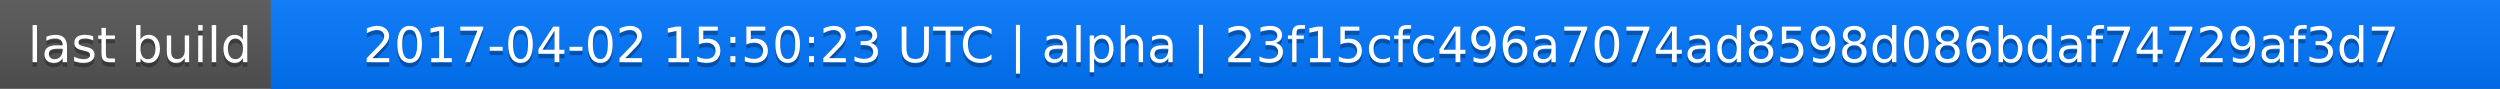
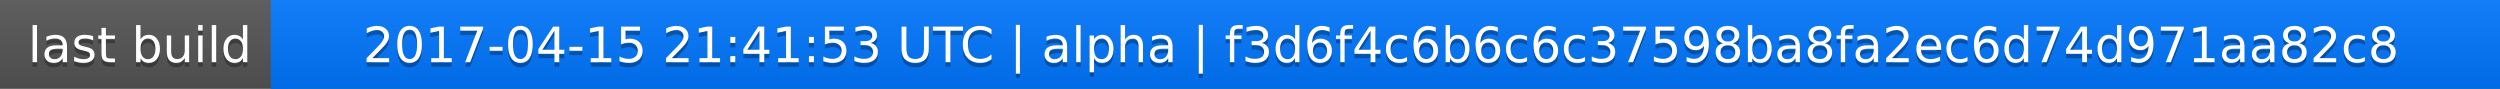
<svg xmlns="http://www.w3.org/2000/svg" width="563" height="20">
  <linearGradient id="a" x2="0" y2="100%">
    <stop offset="0" stop-color="#bbb" stop-opacity=".1" />
    <stop offset="1" stop-opacity=".1" />
  </linearGradient>
  <rect rx="0" width="563" height="20" fill="#555" />
  <rect rx="0" x="61" width="502" height="20" fill="#07f" />
  <path fill="#07f" d="M61 0h4v20h-4z" />
  <rect rx="0" width="563" height="20" fill="url(#a)" />
  <g fill="#fff" text-anchor="middle" font-family="DejaVu Sans,Verdana,Geneva,sans-serif" font-size="11">
    <text x="31.5" y="15" fill="#010101" fill-opacity=".3">last build</text>
    <text x="31.5" y="14">last build</text>
-     <text x="311" y="15" fill="#010101" fill-opacity=".3">2017-04-02 15:50:23 UTC | alpha | 23f15cfc496a7074ad8598d086bdaf74729af3d7</text>
-     <text x="311" y="14">2017-04-02 15:50:23 UTC | alpha | 23f15cfc496a7074ad8598d086bdaf74729af3d7</text>
+     <text x="311" y="15" fill="#010101" fill-opacity=".3">2017-04-15 21:41:53 UTC | alpha | f3d6f4c6b6c6c37598ba8fa2ec6d74d971aa82c8</text>
+     <text x="311" y="14">2017-04-15 21:41:53 UTC | alpha | f3d6f4c6b6c6c37598ba8fa2ec6d74d971aa82c8</text>
  </g>
</svg>
